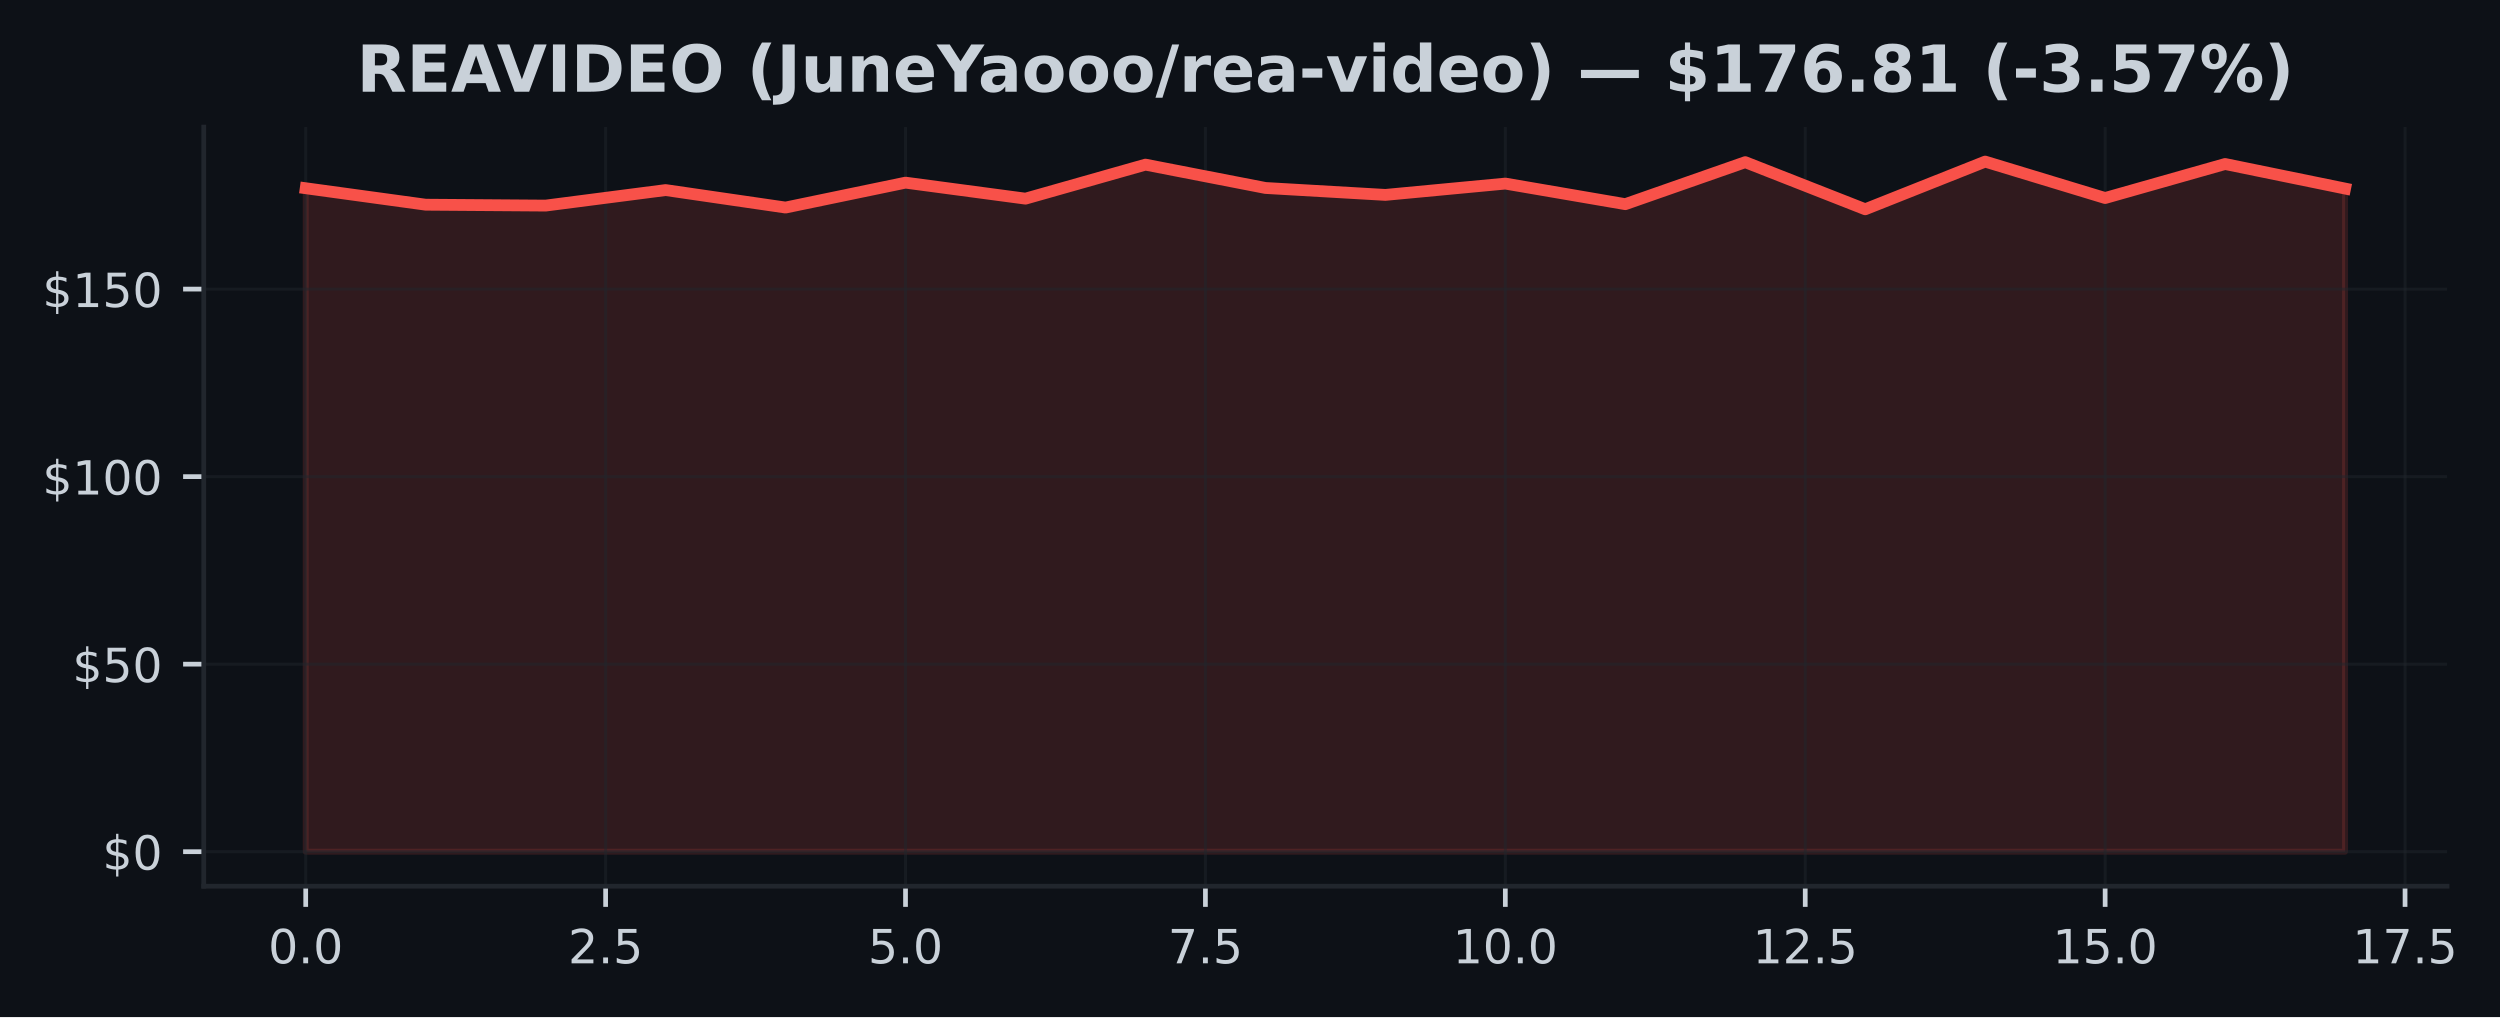
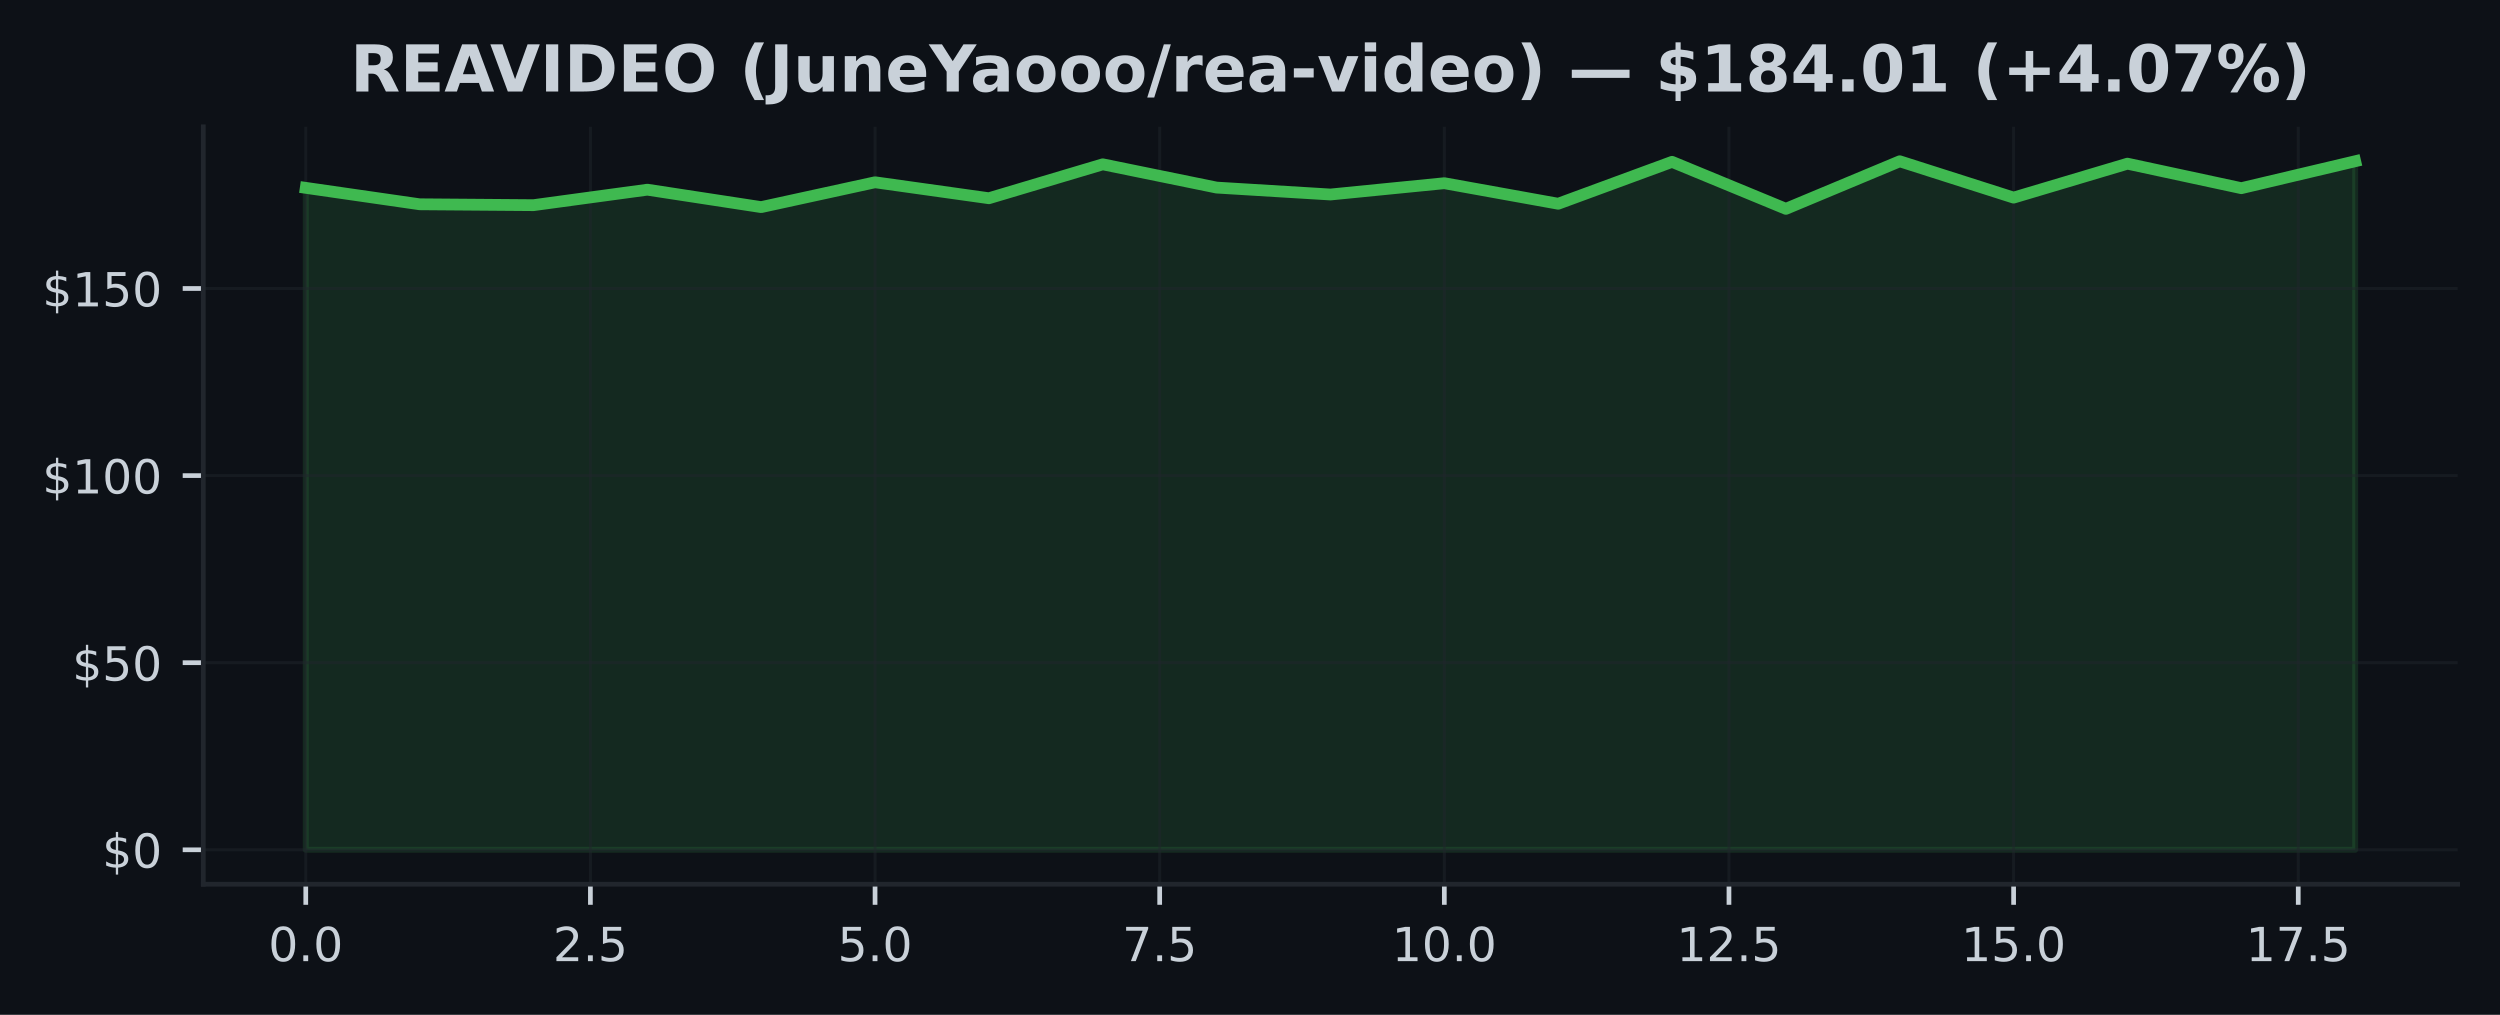
- <svg xmlns="http://www.w3.org/2000/svg" xmlns:xlink="http://www.w3.org/1999/xlink" width="424.051pt" height="172.518pt" viewBox="0 0 424.051 172.518" version="1.1">
+ <svg xmlns="http://www.w3.org/2000/svg" xmlns:xlink="http://www.w3.org/1999/xlink" width="425pt" height="172.518pt" viewBox="0 0 425 172.518" version="1.1">
  <defs>
    <style type="text/css">*{stroke-linejoin: round; stroke-linecap: butt}</style>
  </defs>
  <g id="figure_1">
    <g id="patch_1">
-       <path d="M 0 172.518  L 424.051 172.518  L 424.051 0  L 0 0  z " style="fill: #0d1117" />
+       <path d="M 0 172.518  L 425 172.518  L 425 0  L 0 0  z " style="fill: #0d1117" />
    </g>
    <g id="axes_1">
      <g id="patch_2">
-         <path d="M 34.56 150.318  L 415.066 150.318  L 415.066 21.558  L 34.56 21.558  z " style="fill: #0d1117" />
+         <path d="M 34.56 150.318  L 417.8 150.318  L 417.8 21.558  L 34.56 21.558  z " style="fill: #0d1117" />
      </g>
      <g id="FillBetweenPolyCollection_1">
        <defs>
-           <path id="m1ece4e2e7f" d="M 51.856 -28.053  L 51.856 -140.59  L 72.204 -137.798  L 92.552 -137.645  L 112.9 -140.279  L 133.247 -137.314  L 153.595 -141.538  L 173.943 -138.822  L 194.291 -144.592  L 214.639 -140.635  L 234.987 -139.458  L 255.335 -141.379  L 275.683 -137.887  L 296.031 -145.012  L 316.379 -137.022  L 336.727 -145.107  L 357.075 -138.93  L 377.423 -144.7  L 397.771 -140.533  L 397.771 -28.053  L 397.771 -28.053  L 377.423 -28.053  L 357.075 -28.053  L 336.727 -28.053  L 316.379 -28.053  L 296.031 -28.053  L 275.683 -28.053  L 255.335 -28.053  L 234.987 -28.053  L 214.639 -28.053  L 194.291 -28.053  L 173.943 -28.053  L 153.595 -28.053  L 133.247 -28.053  L 112.9 -28.053  L 92.552 -28.053  L 72.204 -28.053  L 51.856 -28.053  z " style="stroke: #f85149; stroke-opacity: 0.15" />
+           <path id="m2ee2ed2155" d="M 51.98 -28.053  L 51.98 -140.584  L 71.336 -137.792  L 90.691 -137.639  L 110.047 -140.273  L 129.402 -137.308  L 148.758 -141.532  L 168.113 -138.816  L 187.469 -144.586  L 206.824 -140.629  L 226.18 -139.452  L 245.536 -141.373  L 264.891 -137.881  L 284.247 -145.005  L 303.602 -137.016  L 322.958 -145.101  L 342.313 -138.924  L 361.669 -144.694  L 381.024 -140.527  L 400.38 -145.107  L 400.38 -28.053  L 400.38 -28.053  L 381.024 -28.053  L 361.669 -28.053  L 342.313 -28.053  L 322.958 -28.053  L 303.602 -28.053  L 284.247 -28.053  L 264.891 -28.053  L 245.536 -28.053  L 226.18 -28.053  L 206.824 -28.053  L 187.469 -28.053  L 168.113 -28.053  L 148.758 -28.053  L 129.402 -28.053  L 110.047 -28.053  L 90.691 -28.053  L 71.336 -28.053  L 51.98 -28.053  z " style="stroke: #3fb950; stroke-opacity: 0.15" />
        </defs>
-         <g clip-path="url(#p20c9bb55a9)">
-           <use xlink:href="#m1ece4e2e7f" x="0" y="172.518" style="fill: #f85149; fill-opacity: 0.15; stroke: #f85149; stroke-opacity: 0.15" />
+         <g clip-path="url(#p45c18c6b35)">
+           <use xlink:href="#m2ee2ed2155" x="0" y="172.518" style="fill: #3fb950; fill-opacity: 0.15; stroke: #3fb950; stroke-opacity: 0.15" />
        </g>
      </g>
      <g id="matplotlib.axis_1">
        <g id="xtick_1">
          <g id="line2d_1">
-             <path d="M 51.856 150.318  L 51.856 21.558  " clip-path="url(#p20c9bb55a9)" style="fill: none; stroke: #21262d; stroke-opacity: 0.5; stroke-width: 0.5; stroke-linecap: square" />
+             <path d="M 51.98 150.318  L 51.98 21.558  " clip-path="url(#p45c18c6b35)" style="fill: none; stroke: #21262d; stroke-opacity: 0.5; stroke-width: 0.5; stroke-linecap: square" />
          </g>
          <g id="line2d_2">
            <defs>
-               <path id="m3c40e2f90b" d="M 0 0  L 0 3.5  " style="stroke: #c9d1d9; stroke-width: 0.8" />
+               <path id="mc8252f93a8" d="M 0 0  L 0 3.5  " style="stroke: #c9d1d9; stroke-width: 0.8" />
            </defs>
            <g>
-               <use xlink:href="#m3c40e2f90b" x="51.856" y="150.318" style="fill: #c9d1d9; stroke: #c9d1d9; stroke-width: 0.8" />
+               <use xlink:href="#mc8252f93a8" x="51.98" y="150.318" style="fill: #c9d1d9; stroke: #c9d1d9; stroke-width: 0.8" />
            </g>
          </g>
          <g id="text_1">
-             <g style="fill: #c9d1d9" transform="translate(45.49449 163.3964) scale(0.08 -0.08)">
+             <g style="fill: #c9d1d9" transform="translate(45.61875 163.3964) scale(0.08 -0.08)">
              <defs>
                <path id="DejaVuSans-13" d="M 2034 4250  Q 1547 4250 1301 3770  Q 1056 3291 1056 2328  Q 1056 1369 1301 889  Q 1547 409 2034 409  Q 2525 409 2770 889  Q 3016 1369 3016 2328  Q 3016 3291 2770 3770  Q 2525 4250 2034 4250  z M 2034 4750  Q 2819 4750 3233 4129  Q 3647 3509 3647 2328  Q 3647 1150 3233 529  Q 2819 -91 2034 -91  Q 1250 -91 836 529  Q 422 1150 422 2328  Q 422 3509 836 4129  Q 1250 4750 2034 4750  z " transform="scale(0.015625)" />
                <path id="DejaVuSans-11" d="M 684 794  L 1344 794  L 1344 0  L 684 0  L 684 794  z " transform="scale(0.015625)" />
              </defs>
              <use xlink:href="#DejaVuSans-13" />
              <use xlink:href="#DejaVuSans-11" transform="translate(63.625 0)" />
              <use xlink:href="#DejaVuSans-13" transform="translate(95.40625 0)" />
            </g>
          </g>
        </g>
        <g id="xtick_2">
          <g id="line2d_3">
-             <path d="M 102.726 150.318  L 102.726 21.558  " clip-path="url(#p20c9bb55a9)" style="fill: none; stroke: #21262d; stroke-opacity: 0.5; stroke-width: 0.5; stroke-linecap: square" />
+             <path d="M 100.369 150.318  L 100.369 21.558  " clip-path="url(#p45c18c6b35)" style="fill: none; stroke: #21262d; stroke-opacity: 0.5; stroke-width: 0.5; stroke-linecap: square" />
          </g>
          <g id="line2d_4">
            <g>
-               <use xlink:href="#m3c40e2f90b" x="102.726" y="150.318" style="fill: #c9d1d9; stroke: #c9d1d9; stroke-width: 0.8" />
+               <use xlink:href="#mc8252f93a8" x="100.369" y="150.318" style="fill: #c9d1d9; stroke: #c9d1d9; stroke-width: 0.8" />
            </g>
          </g>
          <g id="text_2">
-             <g style="fill: #c9d1d9" transform="translate(96.36432 163.3964) scale(0.08 -0.08)">
+             <g style="fill: #c9d1d9" transform="translate(94.00764 163.3964) scale(0.08 -0.08)">
              <defs>
                <path id="DejaVuSans-15" d="M 1228 531  L 3431 531  L 3431 0  L 469 0  L 469 531  Q 828 903 1448 1529  Q 2069 2156 2228 2338  Q 2531 2678 2651 2914  Q 2772 3150 2772 3378  Q 2772 3750 2511 3984  Q 2250 4219 1831 4219  Q 1534 4219 1204 4116  Q 875 4013 500 3803  L 500 4441  Q 881 4594 1212 4672  Q 1544 4750 1819 4750  Q 2544 4750 2975 4387  Q 3406 4025 3406 3419  Q 3406 3131 3298 2873  Q 3191 2616 2906 2266  Q 2828 2175 2409 1742  Q 1991 1309 1228 531  z " transform="scale(0.015625)" />
                <path id="DejaVuSans-18" d="M 691 4666  L 3169 4666  L 3169 4134  L 1269 4134  L 1269 2991  Q 1406 3038 1543 3061  Q 1681 3084 1819 3084  Q 2600 3084 3056 2656  Q 3513 2228 3513 1497  Q 3513 744 3044 326  Q 2575 -91 1722 -91  Q 1428 -91 1123 -41  Q 819 9 494 109  L 494 744  Q 775 591 1075 516  Q 1375 441 1709 441  Q 2250 441 2565 725  Q 2881 1009 2881 1497  Q 2881 1984 2565 2268  Q 2250 2553 1709 2553  Q 1456 2553 1204 2497  Q 953 2441 691 2322  L 691 4666  z " transform="scale(0.015625)" />
              </defs>
              <use xlink:href="#DejaVuSans-15" />
              <use xlink:href="#DejaVuSans-11" transform="translate(63.625 0)" />
              <use xlink:href="#DejaVuSans-18" transform="translate(95.40625 0)" />
            </g>
          </g>
        </g>
        <g id="xtick_3">
          <g id="line2d_5">
-             <path d="M 153.595 150.318  L 153.595 21.558  " clip-path="url(#p20c9bb55a9)" style="fill: none; stroke: #21262d; stroke-opacity: 0.5; stroke-width: 0.5; stroke-linecap: square" />
+             <path d="M 148.758 150.318  L 148.758 21.558  " clip-path="url(#p45c18c6b35)" style="fill: none; stroke: #21262d; stroke-opacity: 0.5; stroke-width: 0.5; stroke-linecap: square" />
          </g>
          <g id="line2d_6">
            <g>
-               <use xlink:href="#m3c40e2f90b" x="153.595" y="150.318" style="fill: #c9d1d9; stroke: #c9d1d9; stroke-width: 0.8" />
+               <use xlink:href="#mc8252f93a8" x="148.758" y="150.318" style="fill: #c9d1d9; stroke: #c9d1d9; stroke-width: 0.8" />
            </g>
          </g>
          <g id="text_3">
-             <g style="fill: #c9d1d9" transform="translate(147.2341 163.3964) scale(0.08 -0.08)">
+             <g style="fill: #c9d1d9" transform="translate(142.3965 163.3964) scale(0.08 -0.08)">
              <use xlink:href="#DejaVuSans-18" />
              <use xlink:href="#DejaVuSans-11" transform="translate(63.625 0)" />
              <use xlink:href="#DejaVuSans-13" transform="translate(95.40625 0)" />
            </g>
          </g>
        </g>
        <g id="xtick_4">
          <g id="line2d_7">
-             <path d="M 204.465 150.318  L 204.465 21.558  " clip-path="url(#p20c9bb55a9)" style="fill: none; stroke: #21262d; stroke-opacity: 0.5; stroke-width: 0.5; stroke-linecap: square" />
+             <path d="M 197.147 150.318  L 197.147 21.558  " clip-path="url(#p45c18c6b35)" style="fill: none; stroke: #21262d; stroke-opacity: 0.5; stroke-width: 0.5; stroke-linecap: square" />
          </g>
          <g id="line2d_8">
            <g>
-               <use xlink:href="#m3c40e2f90b" x="204.465" y="150.318" style="fill: #c9d1d9; stroke: #c9d1d9; stroke-width: 0.8" />
+               <use xlink:href="#mc8252f93a8" x="197.147" y="150.318" style="fill: #c9d1d9; stroke: #c9d1d9; stroke-width: 0.8" />
            </g>
          </g>
          <g id="text_4">
-             <g style="fill: #c9d1d9" transform="translate(198.104 163.3964) scale(0.08 -0.08)">
+             <g style="fill: #c9d1d9" transform="translate(190.7854 163.3964) scale(0.08 -0.08)">
              <defs>
                <path id="DejaVuSans-1a" d="M 525 4666  L 3525 4666  L 3525 4397  L 1831 0  L 1172 0  L 2766 4134  L 525 4134  L 525 4666  z " transform="scale(0.015625)" />
              </defs>
              <use xlink:href="#DejaVuSans-1a" />
              <use xlink:href="#DejaVuSans-11" transform="translate(63.625 0)" />
              <use xlink:href="#DejaVuSans-18" transform="translate(95.40625 0)" />
            </g>
          </g>
        </g>
        <g id="xtick_5">
          <g id="line2d_9">
-             <path d="M 255.335 150.318  L 255.335 21.558  " clip-path="url(#p20c9bb55a9)" style="fill: none; stroke: #21262d; stroke-opacity: 0.5; stroke-width: 0.5; stroke-linecap: square" />
+             <path d="M 245.536 150.318  L 245.536 21.558  " clip-path="url(#p45c18c6b35)" style="fill: none; stroke: #21262d; stroke-opacity: 0.5; stroke-width: 0.5; stroke-linecap: square" />
          </g>
          <g id="line2d_10">
            <g>
-               <use xlink:href="#m3c40e2f90b" x="255.335" y="150.318" style="fill: #c9d1d9; stroke: #c9d1d9; stroke-width: 0.8" />
+               <use xlink:href="#mc8252f93a8" x="245.536" y="150.318" style="fill: #c9d1d9; stroke: #c9d1d9; stroke-width: 0.8" />
            </g>
          </g>
          <g id="text_5">
-             <g style="fill: #c9d1d9" transform="translate(246.4288 163.3964) scale(0.08 -0.08)">
+             <g style="fill: #c9d1d9" transform="translate(236.6293 163.3964) scale(0.08 -0.08)">
              <defs>
                <path id="DejaVuSans-14" d="M 794 531  L 1825 531  L 1825 4091  L 703 3866  L 703 4441  L 1819 4666  L 2450 4666  L 2450 531  L 3481 531  L 3481 0  L 794 0  L 794 531  z " transform="scale(0.015625)" />
              </defs>
              <use xlink:href="#DejaVuSans-14" />
              <use xlink:href="#DejaVuSans-13" transform="translate(63.625 0)" />
              <use xlink:href="#DejaVuSans-11" transform="translate(127.25 0)" />
              <use xlink:href="#DejaVuSans-13" transform="translate(159.0312 0)" />
            </g>
          </g>
        </g>
        <g id="xtick_6">
          <g id="line2d_11">
-             <path d="M 306.205 150.318  L 306.205 21.558  " clip-path="url(#p20c9bb55a9)" style="fill: none; stroke: #21262d; stroke-opacity: 0.5; stroke-width: 0.5; stroke-linecap: square" />
+             <path d="M 293.924 150.318  L 293.924 21.558  " clip-path="url(#p45c18c6b35)" style="fill: none; stroke: #21262d; stroke-opacity: 0.5; stroke-width: 0.5; stroke-linecap: square" />
          </g>
          <g id="line2d_12">
            <g>
-               <use xlink:href="#m3c40e2f90b" x="306.205" y="150.318" style="fill: #c9d1d9; stroke: #c9d1d9; stroke-width: 0.8" />
+               <use xlink:href="#mc8252f93a8" x="293.924" y="150.318" style="fill: #c9d1d9; stroke: #c9d1d9; stroke-width: 0.8" />
            </g>
          </g>
          <g id="text_6">
-             <g style="fill: #c9d1d9" transform="translate(297.2986 163.3964) scale(0.08 -0.08)">
+             <g style="fill: #c9d1d9" transform="translate(285.0182 163.3964) scale(0.08 -0.08)">
              <use xlink:href="#DejaVuSans-14" />
              <use xlink:href="#DejaVuSans-15" transform="translate(63.625 0)" />
              <use xlink:href="#DejaVuSans-11" transform="translate(127.25 0)" />
              <use xlink:href="#DejaVuSans-18" transform="translate(159.0312 0)" />
            </g>
          </g>
        </g>
        <g id="xtick_7">
          <g id="line2d_13">
-             <path d="M 357.075 150.318  L 357.075 21.558  " clip-path="url(#p20c9bb55a9)" style="fill: none; stroke: #21262d; stroke-opacity: 0.5; stroke-width: 0.5; stroke-linecap: square" />
+             <path d="M 342.313 150.318  L 342.313 21.558  " clip-path="url(#p45c18c6b35)" style="fill: none; stroke: #21262d; stroke-opacity: 0.5; stroke-width: 0.5; stroke-linecap: square" />
          </g>
          <g id="line2d_14">
            <g>
-               <use xlink:href="#m3c40e2f90b" x="357.075" y="150.318" style="fill: #c9d1d9; stroke: #c9d1d9; stroke-width: 0.8" />
+               <use xlink:href="#mc8252f93a8" x="342.313" y="150.318" style="fill: #c9d1d9; stroke: #c9d1d9; stroke-width: 0.8" />
            </g>
          </g>
          <g id="text_7">
-             <g style="fill: #c9d1d9" transform="translate(348.1685 163.3964) scale(0.08 -0.08)">
+             <g style="fill: #c9d1d9" transform="translate(333.4071 163.3964) scale(0.08 -0.08)">
              <use xlink:href="#DejaVuSans-14" />
              <use xlink:href="#DejaVuSans-18" transform="translate(63.625 0)" />
              <use xlink:href="#DejaVuSans-11" transform="translate(127.25 0)" />
              <use xlink:href="#DejaVuSans-13" transform="translate(159.0312 0)" />
            </g>
          </g>
        </g>
        <g id="xtick_8">
          <g id="line2d_15">
-             <path d="M 407.945 150.318  L 407.945 21.558  " clip-path="url(#p20c9bb55a9)" style="fill: none; stroke: #21262d; stroke-opacity: 0.5; stroke-width: 0.5; stroke-linecap: square" />
+             <path d="M 390.702 150.318  L 390.702 21.558  " clip-path="url(#p45c18c6b35)" style="fill: none; stroke: #21262d; stroke-opacity: 0.5; stroke-width: 0.5; stroke-linecap: square" />
          </g>
          <g id="line2d_16">
            <g>
-               <use xlink:href="#m3c40e2f90b" x="407.945" y="150.318" style="fill: #c9d1d9; stroke: #c9d1d9; stroke-width: 0.8" />
+               <use xlink:href="#mc8252f93a8" x="390.702" y="150.318" style="fill: #c9d1d9; stroke: #c9d1d9; stroke-width: 0.8" />
            </g>
          </g>
          <g id="text_8">
-             <g style="fill: #c9d1d9" transform="translate(399.0383 163.3964) scale(0.08 -0.08)">
+             <g style="fill: #c9d1d9" transform="translate(381.796 163.3964) scale(0.08 -0.08)">
              <use xlink:href="#DejaVuSans-14" />
              <use xlink:href="#DejaVuSans-1a" transform="translate(63.625 0)" />
              <use xlink:href="#DejaVuSans-11" transform="translate(127.25 0)" />
              <use xlink:href="#DejaVuSans-18" transform="translate(159.0312 0)" />
            </g>
          </g>
        </g>
      </g>
      <g id="matplotlib.axis_2">
        <g id="ytick_1">
          <g id="line2d_17">
-             <path d="M 34.56 144.466  L 415.066 144.466  " clip-path="url(#p20c9bb55a9)" style="fill: none; stroke: #21262d; stroke-opacity: 0.5; stroke-width: 0.5; stroke-linecap: square" />
+             <path d="M 34.56 144.466  L 417.8 144.466  " clip-path="url(#p45c18c6b35)" style="fill: none; stroke: #21262d; stroke-opacity: 0.5; stroke-width: 0.5; stroke-linecap: square" />
          </g>
          <g id="line2d_18">
            <defs>
-               <path id="m8331c87e10" d="M 0 0  L -3.5 0  " style="stroke: #c9d1d9; stroke-width: 0.8" />
+               <path id="mc473357771" d="M 0 0  L -3.5 0  " style="stroke: #c9d1d9; stroke-width: 0.8" />
            </defs>
            <g>
-               <use xlink:href="#m8331c87e10" x="34.56" y="144.466" style="fill: #c9d1d9; stroke: #c9d1d9; stroke-width: 0.8" />
+               <use xlink:href="#mc473357771" x="34.56" y="144.466" style="fill: #c9d1d9; stroke: #c9d1d9; stroke-width: 0.8" />
            </g>
          </g>
          <g id="text_9">
            <g style="fill: #c9d1d9" transform="translate(17.38 147.5049) scale(0.08 -0.08)">
              <defs>
                <path id="DejaVuSans-7" d="M 2163 -941  L 1850 -941  L 1847 0  Q 1519 6 1191 76  Q 863 147 531 288  L 531 850  Q 850 650 1176 548  Q 1503 447 1850 444  L 1850 1869  Q 1159 1981 845 2250  Q 531 2519 531 2988  Q 531 3497 872 3790  Q 1213 4084 1850 4128  L 1850 4863  L 2163 4863  L 2163 4138  Q 2453 4125 2725 4076  Q 2997 4028 3256 3944  L 3256 3397  Q 2997 3528 2723 3600  Q 2450 3672 2163 3684  L 2163 2350  Q 2872 2241 3206 1959  Q 3541 1678 3541 1191  Q 3541 663 3186 358  Q 2831 53 2163 6  L 2163 -941  z M 1850 2406  L 1850 3688  Q 1488 3647 1297 3481  Q 1106 3316 1106 3041  Q 1106 2772 1282 2622  Q 1459 2472 1850 2406  z M 2163 1806  L 2163 453  Q 2559 506 2761 678  Q 2963 850 2963 1131  Q 2963 1406 2770 1568  Q 2578 1731 2163 1806  z " transform="scale(0.015625)" />
              </defs>
              <use xlink:href="#DejaVuSans-7" />
              <use xlink:href="#DejaVuSans-13" transform="translate(63.625 0)" />
            </g>
          </g>
        </g>
        <g id="ytick_2">
          <g id="line2d_19">
-             <path d="M 34.56 112.657  L 415.066 112.657  " clip-path="url(#p20c9bb55a9)" style="fill: none; stroke: #21262d; stroke-opacity: 0.5; stroke-width: 0.5; stroke-linecap: square" />
+             <path d="M 34.56 112.659  L 417.8 112.659  " clip-path="url(#p45c18c6b35)" style="fill: none; stroke: #21262d; stroke-opacity: 0.5; stroke-width: 0.5; stroke-linecap: square" />
          </g>
          <g id="line2d_20">
            <g>
-               <use xlink:href="#m8331c87e10" x="34.56" y="112.657" style="fill: #c9d1d9; stroke: #c9d1d9; stroke-width: 0.8" />
+               <use xlink:href="#mc473357771" x="34.56" y="112.659" style="fill: #c9d1d9; stroke: #c9d1d9; stroke-width: 0.8" />
            </g>
          </g>
          <g id="text_10">
-             <g style="fill: #c9d1d9" transform="translate(12.29 115.6966) scale(0.08 -0.08)">
+             <g style="fill: #c9d1d9" transform="translate(12.29 115.6984) scale(0.08 -0.08)">
              <use xlink:href="#DejaVuSans-7" />
              <use xlink:href="#DejaVuSans-18" transform="translate(63.625 0)" />
              <use xlink:href="#DejaVuSans-13" transform="translate(127.25 0)" />
            </g>
          </g>
        </g>
        <g id="ytick_3">
          <g id="line2d_21">
-             <path d="M 34.56 80.849  L 415.066 80.849  " clip-path="url(#p20c9bb55a9)" style="fill: none; stroke: #21262d; stroke-opacity: 0.5; stroke-width: 0.5; stroke-linecap: square" />
+             <path d="M 34.56 80.852  L 417.8 80.852  " clip-path="url(#p45c18c6b35)" style="fill: none; stroke: #21262d; stroke-opacity: 0.5; stroke-width: 0.5; stroke-linecap: square" />
          </g>
          <g id="line2d_22">
            <g>
-               <use xlink:href="#m8331c87e10" x="34.56" y="80.849" style="fill: #c9d1d9; stroke: #c9d1d9; stroke-width: 0.8" />
+               <use xlink:href="#mc473357771" x="34.56" y="80.852" style="fill: #c9d1d9; stroke: #c9d1d9; stroke-width: 0.8" />
            </g>
          </g>
          <g id="text_11">
-             <g style="fill: #c9d1d9" transform="translate(7.2 83.88833) scale(0.08 -0.08)">
+             <g style="fill: #c9d1d9" transform="translate(7.2 83.89178) scale(0.08 -0.08)">
              <use xlink:href="#DejaVuSans-7" />
              <use xlink:href="#DejaVuSans-14" transform="translate(63.625 0)" />
              <use xlink:href="#DejaVuSans-13" transform="translate(127.25 0)" />
              <use xlink:href="#DejaVuSans-13" transform="translate(190.875 0)" />
            </g>
          </g>
        </g>
        <g id="ytick_4">
          <g id="line2d_23">
-             <path d="M 34.56 49.041  L 415.066 49.041  " clip-path="url(#p20c9bb55a9)" style="fill: none; stroke: #21262d; stroke-opacity: 0.5; stroke-width: 0.5; stroke-linecap: square" />
+             <path d="M 34.56 49.046  L 417.8 49.046  " clip-path="url(#p45c18c6b35)" style="fill: none; stroke: #21262d; stroke-opacity: 0.5; stroke-width: 0.5; stroke-linecap: square" />
          </g>
          <g id="line2d_24">
            <g>
-               <use xlink:href="#m8331c87e10" x="34.56" y="49.041" style="fill: #c9d1d9; stroke: #c9d1d9; stroke-width: 0.8" />
+               <use xlink:href="#mc473357771" x="34.56" y="49.046" style="fill: #c9d1d9; stroke: #c9d1d9; stroke-width: 0.8" />
            </g>
          </g>
          <g id="text_12">
-             <g style="fill: #c9d1d9" transform="translate(7.2 52.08003) scale(0.08 -0.08)">
+             <g style="fill: #c9d1d9" transform="translate(7.2 52.08521) scale(0.08 -0.08)">
              <use xlink:href="#DejaVuSans-7" />
              <use xlink:href="#DejaVuSans-14" transform="translate(63.625 0)" />
              <use xlink:href="#DejaVuSans-18" transform="translate(127.25 0)" />
              <use xlink:href="#DejaVuSans-13" transform="translate(190.875 0)" />
            </g>
          </g>
        </g>
      </g>
      <g id="line2d_25">
-         <path d="M 51.856 31.928  L 72.204 34.721  L 92.552 34.873  L 112.9 32.24  L 133.247 35.204  L 153.595 30.98  L 173.943 33.696  L 194.291 27.926  L 214.639 31.883  L 234.987 33.06  L 255.335 31.139  L 275.683 34.631  L 296.031 27.506  L 316.379 35.497  L 336.727 27.411  L 357.075 33.588  L 377.423 27.818  L 397.771 31.985  " clip-path="url(#p20c9bb55a9)" style="fill: none; stroke: #f85149; stroke-width: 2; stroke-linecap: square" />
+         <path d="M 51.98 31.934  L 71.336 34.727  L 90.691 34.879  L 110.047 32.246  L 129.402 35.21  L 148.758 30.986  L 168.113 33.702  L 187.469 27.933  L 206.824 31.889  L 226.18 33.066  L 245.536 31.145  L 264.891 34.637  L 284.247 27.513  L 303.602 35.503  L 322.958 27.417  L 342.313 33.594  L 361.669 27.824  L 381.024 31.991  L 400.38 27.411  " clip-path="url(#p45c18c6b35)" style="fill: none; stroke: #3fb950; stroke-width: 2; stroke-linecap: square" />
      </g>
      <g id="patch_3">
        <path d="M 34.56 150.318  L 34.56 21.558  " style="fill: none; stroke: #21262d; stroke-width: 0.8; stroke-linejoin: miter; stroke-linecap: square" />
      </g>
      <g id="patch_4">
-         <path d="M 34.56 150.318  L 415.066 150.318  " style="fill: none; stroke: #21262d; stroke-width: 0.8; stroke-linejoin: miter; stroke-linecap: square" />
+         <path d="M 34.56 150.318  L 417.8 150.318  " style="fill: none; stroke: #21262d; stroke-width: 0.8; stroke-linejoin: miter; stroke-linecap: square" />
      </g>
      <g id="text_13">
-         <g style="fill: #c9d1d9" transform="translate(60.51355 15.55828) scale(0.11 -0.11)">
+         <g style="fill: #c9d1d9" transform="translate(59.55406 15.55828) scale(0.11 -0.11)">
          <defs>
            <path id="DejaVuSans-Bold-35" d="M 2297 2597  Q 2675 2597 2839 2737  Q 3003 2878 3003 3200  Q 3003 3519 2839 3656  Q 2675 3794 2297 3794  L 1791 3794  L 1791 2597  L 2297 2597  z M 1791 1766  L 1791 0  L 588 0  L 588 4666  L 2425 4666  Q 3347 4666 3776 4356  Q 4206 4047 4206 3378  Q 4206 2916 3982 2619  Q 3759 2322 3309 2181  Q 3556 2125 3751 1926  Q 3947 1728 4147 1325  L 4800 0  L 3519 0  L 2950 1159  Q 2778 1509 2601 1637  Q 2425 1766 2131 1766  L 1791 1766  z " transform="scale(0.015625)" />
            <path id="DejaVuSans-Bold-28" d="M 588 4666  L 3834 4666  L 3834 3756  L 1791 3756  L 1791 2888  L 3713 2888  L 3713 1978  L 1791 1978  L 1791 909  L 3903 909  L 3903 0  L 588 0  L 588 4666  z " transform="scale(0.015625)" />
            <path id="DejaVuSans-Bold-24" d="M 3419 850  L 1538 850  L 1241 0  L 31 0  L 1759 4666  L 3194 4666  L 4922 0  L 3713 0  L 3419 850  z M 1838 1716  L 3116 1716  L 2478 3572  L 1838 1716  z " transform="scale(0.015625)" />
            <path id="DejaVuSans-Bold-39" d="M 31 4666  L 1241 4666  L 2478 1222  L 3713 4666  L 4922 4666  L 3194 0  L 1759 0  L 31 4666  z " transform="scale(0.015625)" />
            <path id="DejaVuSans-Bold-2c" d="M 588 4666  L 1791 4666  L 1791 0  L 588 0  L 588 4666  z " transform="scale(0.015625)" />
            <path id="DejaVuSans-Bold-27" d="M 1791 3756  L 1791 909  L 2222 909  Q 2959 909 3348 1275  Q 3738 1641 3738 2338  Q 3738 3031 3350 3393  Q 2963 3756 2222 3756  L 1791 3756  z M 588 4666  L 1856 4666  Q 2919 4666 3439 4514  Q 3959 4363 4331 4000  Q 4659 3684 4818 3271  Q 4978 2859 4978 2338  Q 4978 1809 4818 1395  Q 4659 981 4331 666  Q 3956 303 3431 151  Q 2906 0 1856 0  L 588 0  L 588 4666  z " transform="scale(0.015625)" />
            <path id="DejaVuSans-Bold-32" d="M 2719 3878  Q 2169 3878 1866 3472  Q 1563 3066 1563 2328  Q 1563 1594 1866 1187  Q 2169 781 2719 781  Q 3272 781 3575 1187  Q 3878 1594 3878 2328  Q 3878 3066 3575 3472  Q 3272 3878 2719 3878  z M 2719 4750  Q 3844 4750 4481 4106  Q 5119 3463 5119 2328  Q 5119 1197 4481 553  Q 3844 -91 2719 -91  Q 1597 -91 958 553  Q 319 1197 319 2328  Q 319 3463 958 4106  Q 1597 4750 2719 4750  z " transform="scale(0.015625)" />
            <path id="DejaVuSans-Bold-3" transform="scale(0.015625)" />
            <path id="DejaVuSans-Bold-b" d="M 2413 -844  L 1484 -844  Q 1006 -72 778 623  Q 550 1319 550 2003  Q 550 2688 779 3389  Q 1009 4091 1484 4856  L 2413 4856  Q 2013 4116 1813 3408  Q 1613 2700 1613 2009  Q 1613 1319 1811 609  Q 2009 -100 2413 -844  z " transform="scale(0.015625)" />
            <path id="DejaVuSans-Bold-2d" d="M 588 4666  L 1791 4666  L 1791 453  Q 1791 -419 1317 -850  Q 844 -1281 -116 -1281  L -359 -1281  L -359 -372  L -172 -372  Q 203 -372 395 -162  Q 588 47 588 453  L 588 4666  z " transform="scale(0.015625)" />
            <path id="DejaVuSans-Bold-58" d="M 500 1363  L 500 3500  L 1625 3500  L 1625 3150  Q 1625 2866 1622 2436  Q 1619 2006 1619 1863  Q 1619 1441 1641 1255  Q 1663 1069 1716 984  Q 1784 875 1895 815  Q 2006 756 2150 756  Q 2500 756 2700 1025  Q 2900 1294 2900 1772  L 2900 3500  L 4019 3500  L 4019 0  L 2900 0  L 2900 506  Q 2647 200 2364 54  Q 2081 -91 1741 -91  Q 1134 -91 817 281  Q 500 653 500 1363  z " transform="scale(0.015625)" />
            <path id="DejaVuSans-Bold-51" d="M 4056 2131  L 4056 0  L 2931 0  L 2931 347  L 2931 1631  Q 2931 2084 2911 2256  Q 2891 2428 2841 2509  Q 2775 2619 2662 2680  Q 2550 2741 2406 2741  Q 2056 2741 1856 2470  Q 1656 2200 1656 1722  L 1656 0  L 538 0  L 538 3500  L 1656 3500  L 1656 2988  Q 1909 3294 2193 3439  Q 2478 3584 2822 3584  Q 3428 3584 3742 3212  Q 4056 2841 4056 2131  z " transform="scale(0.015625)" />
            <path id="DejaVuSans-Bold-48" d="M 4031 1759  L 4031 1441  L 1416 1441  Q 1456 1047 1700 850  Q 1944 653 2381 653  Q 2734 653 3104 758  Q 3475 863 3866 1075  L 3866 213  Q 3469 63 3072 -14  Q 2675 -91 2278 -91  Q 1328 -91 801 392  Q 275 875 275 1747  Q 275 2603 792 3093  Q 1309 3584 2216 3584  Q 3041 3584 3536 3087  Q 4031 2591 4031 1759  z M 2881 2131  Q 2881 2450 2695 2645  Q 2509 2841 2209 2841  Q 1884 2841 1681 2658  Q 1478 2475 1428 2131  L 2881 2131  z " transform="scale(0.015625)" />
            <path id="DejaVuSans-Bold-3c" d="M -63 4666  L 1253 4666  L 2316 3003  L 3378 4666  L 4697 4666  L 2919 1966  L 2919 0  L 1716 0  L 1716 1966  L -63 4666  z " transform="scale(0.015625)" />
            <path id="DejaVuSans-Bold-44" d="M 2106 1575  Q 1756 1575 1579 1456  Q 1403 1338 1403 1106  Q 1403 894 1545 773  Q 1688 653 1941 653  Q 2256 653 2472 879  Q 2688 1106 2688 1447  L 2688 1575  L 2106 1575  z M 3816 1997  L 3816 0  L 2688 0  L 2688 519  Q 2463 200 2181 54  Q 1900 -91 1497 -91  Q 953 -91 614 226  Q 275 544 275 1050  Q 275 1666 698 1953  Q 1122 2241 2028 2241  L 2688 2241  L 2688 2328  Q 2688 2594 2478 2717  Q 2269 2841 1825 2841  Q 1466 2841 1156 2769  Q 847 2697 581 2553  L 581 3406  Q 941 3494 1303 3539  Q 1666 3584 2028 3584  Q 2975 3584 3395 3211  Q 3816 2838 3816 1997  z " transform="scale(0.015625)" />
            <path id="DejaVuSans-Bold-52" d="M 2203 2784  Q 1831 2784 1636 2517  Q 1441 2250 1441 1747  Q 1441 1244 1636 976  Q 1831 709 2203 709  Q 2569 709 2762 976  Q 2956 1244 2956 1747  Q 2956 2250 2762 2517  Q 2569 2784 2203 2784  z M 2203 3584  Q 3106 3584 3614 3096  Q 4122 2609 4122 1747  Q 4122 884 3614 396  Q 3106 -91 2203 -91  Q 1297 -91 786 396  Q 275 884 275 1747  Q 275 2609 786 3096  Q 1297 3584 2203 3584  z " transform="scale(0.015625)" />
            <path id="DejaVuSans-Bold-12" d="M 1644 4666  L 2338 4666  L 691 -594  L 0 -594  L 1644 4666  z " transform="scale(0.015625)" />
            <path id="DejaVuSans-Bold-55" d="M 3138 2547  Q 2991 2616 2845 2648  Q 2700 2681 2553 2681  Q 2122 2681 1889 2404  Q 1656 2128 1656 1613  L 1656 0  L 538 0  L 538 3500  L 1656 3500  L 1656 2925  Q 1872 3269 2151 3426  Q 2431 3584 2822 3584  Q 2878 3584 2943 3579  Q 3009 3575 3134 3559  L 3138 2547  z " transform="scale(0.015625)" />
            <path id="DejaVuSans-Bold-10" d="M 347 2297  L 2309 2297  L 2309 1388  L 347 1388  L 347 2297  z " transform="scale(0.015625)" />
            <path id="DejaVuSans-Bold-59" d="M 97 3500  L 1216 3500  L 2088 1081  L 2956 3500  L 4078 3500  L 2700 0  L 1472 0  L 97 3500  z " transform="scale(0.015625)" />
            <path id="DejaVuSans-Bold-4c" d="M 538 3500  L 1656 3500  L 1656 0  L 538 0  L 538 3500  z M 538 4863  L 1656 4863  L 1656 3950  L 538 3950  L 538 4863  z " transform="scale(0.015625)" />
            <path id="DejaVuSans-Bold-47" d="M 2919 2988  L 2919 4863  L 4044 4863  L 4044 0  L 2919 0  L 2919 506  Q 2688 197 2409 53  Q 2131 -91 1766 -91  Q 1119 -91 703 423  Q 288 938 288 1747  Q 288 2556 703 3070  Q 1119 3584 1766 3584  Q 2128 3584 2408 3439  Q 2688 3294 2919 2988  z M 2181 722  Q 2541 722 2730 984  Q 2919 1247 2919 1747  Q 2919 2247 2730 2509  Q 2541 2772 2181 2772  Q 1825 2772 1636 2509  Q 1447 2247 1447 1747  Q 1447 1247 1636 984  Q 1825 722 2181 722  z " transform="scale(0.015625)" />
            <path id="DejaVuSans-Bold-c" d="M 513 -844  Q 913 -100 1113 609  Q 1313 1319 1313 2009  Q 1313 2700 1113 3408  Q 913 4116 513 4856  L 1441 4856  Q 1916 4091 2145 3389  Q 2375 2688 2375 2003  Q 2375 1319 2147 623  Q 1919 -72 1441 -844  L 513 -844  z " transform="scale(0.015625)" />
            <path id="DejaVuSans-Bold-af6" d="M 344 2156  L 6056 2156  L 6056 1350  L 344 1350  L 344 2156  z " transform="scale(0.015625)" />
            <path id="DejaVuSans-Bold-7" d="M 2484 -941  L 1978 -941  L 1975 0  Q 1584 16 1218 87  Q 853 159 506 288  L 506 1106  Q 866 922 1233 823  Q 1600 725 1978 713  L 1978 1684  L 1875 1703  Q 1128 1834 814 2115  Q 500 2397 500 2925  Q 500 3484 883 3798  Q 1266 4113 1975 4141  L 1978 4863  L 2484 4863  L 2484 4153  Q 2797 4128 3109 4075  Q 3422 4022 3738 3938  L 3738 3144  Q 3425 3275 3112 3348  Q 2800 3422 2484 3438  L 2484 2541  L 2584 2522  Q 3378 2397 3698 2105  Q 4019 1813 4019 1241  Q 4019 666 3637 358  Q 3256 50 2484 6  L 2484 -941  z M 1978 2613  L 1978 3428  Q 1756 3416 1623 3308  Q 1491 3200 1491 3034  Q 1491 2850 1612 2745  Q 1734 2641 1978 2613  z M 2484 1594  L 2484 725  Q 2756 728 2892 831  Q 3028 934 3028 1141  Q 3028 1353 2903 1458  Q 2778 1563 2484 1594  z " transform="scale(0.015625)" />
            <path id="DejaVuSans-Bold-14" d="M 750 831  L 1813 831  L 1813 3847  L 722 3622  L 722 4441  L 1806 4666  L 2950 4666  L 2950 831  L 4013 831  L 4013 0  L 750 0  L 750 831  z " transform="scale(0.015625)" />
+             <path id="DejaVuSans-Bold-1b" d="M 2228 2088  Q 1891 2088 1709 1903  Q 1528 1719 1528 1375  Q 1528 1031 1709 848  Q 1891 666 2228 666  Q 2563 666 2741 848  Q 2919 1031 2919 1375  Q 2919 1722 2741 1905  Q 2563 2088 2228 2088  z M 1350 2484  Q 925 2613 709 2878  Q 494 3144 494 3541  Q 494 4131 934 4440  Q 1375 4750 2228 4750  Q 3075 4750 3515 4442  Q 3956 4134 3956 3541  Q 3956 3144 3739 2878  Q 3522 2613 3097 2484  Q 3572 2353 3814 2058  Q 4056 1763 4056 1313  Q 4056 619 3595 264  Q 3134 -91 2228 -91  Q 1319 -91 855 264  Q 391 619 391 1313  Q 391 1763 633 2058  Q 875 2353 1350 2484  z M 1631 3419  Q 1631 3141 1786 2991  Q 1941 2841 2228 2841  Q 2509 2841 2662 2991  Q 2816 3141 2816 3419  Q 2816 3697 2662 3845  Q 2509 3994 2228 3994  Q 1941 3994 1786 3844  Q 1631 3694 1631 3419  z " transform="scale(0.015625)" />
+             <path id="DejaVuSans-Bold-17" d="M 2356 3675  L 1038 1722  L 2356 1722  L 2356 3675  z M 2156 4666  L 3494 4666  L 3494 1722  L 4159 1722  L 4159 850  L 3494 850  L 3494 0  L 2356 0  L 2356 850  L 288 850  L 288 1881  L 2156 4666  z " transform="scale(0.015625)" />
+             <path id="DejaVuSans-Bold-11" d="M 653 1209  L 1778 1209  L 1778 0  L 653 0  L 653 1209  z " transform="scale(0.015625)" />
+             <path id="DejaVuSans-Bold-13" d="M 2944 2338  Q 2944 3213 2780 3570  Q 2616 3928 2228 3928  Q 1841 3928 1675 3570  Q 1509 3213 1509 2338  Q 1509 1453 1675 1090  Q 1841 728 2228 728  Q 2613 728 2778 1090  Q 2944 1453 2944 2338  z M 4147 2328  Q 4147 1169 3647 539  Q 3147 -91 2228 -91  Q 1306 -91 806 539  Q 306 1169 306 2328  Q 306 3491 806 4120  Q 1306 4750 2228 4750  Q 3147 4750 3647 4120  Q 4147 3491 4147 2328  z " transform="scale(0.015625)" />
+             <path id="DejaVuSans-Bold-e" d="M 3053 4013  L 3053 2375  L 4684 2375  L 4684 1638  L 3053 1638  L 3053 0  L 2309 0  L 2309 1638  L 678 1638  L 678 2375  L 2309 2375  L 2309 4013  L 3053 4013  z " transform="scale(0.015625)" />
            <path id="DejaVuSans-Bold-1a" d="M 428 4666  L 3944 4666  L 3944 3988  L 2125 0  L 953 0  L 2675 3781  L 428 3781  L 428 4666  z " transform="scale(0.015625)" />
-             <path id="DejaVuSans-Bold-19" d="M 2316 2303  Q 2000 2303 1842 2098  Q 1684 1894 1684 1484  Q 1684 1075 1842 870  Q 2000 666 2316 666  Q 2634 666 2792 870  Q 2950 1075 2950 1484  Q 2950 1894 2792 2098  Q 2634 2303 2316 2303  z M 3803 4544  L 3803 3681  Q 3506 3822 3243 3889  Q 2981 3956 2731 3956  Q 2194 3956 1894 3657  Q 1594 3359 1544 2772  Q 1750 2925 1990 3001  Q 2231 3078 2516 3078  Q 3231 3078 3670 2659  Q 4109 2241 4109 1563  Q 4109 813 3618 361  Q 3128 -91 2303 -91  Q 1394 -91 895 523  Q 397 1138 397 2266  Q 397 3422 980 4083  Q 1563 4744 2578 4744  Q 2900 4744 3203 4694  Q 3506 4644 3803 4544  z " transform="scale(0.015625)" />
-             <path id="DejaVuSans-Bold-11" d="M 653 1209  L 1778 1209  L 1778 0  L 653 0  L 653 1209  z " transform="scale(0.015625)" />
-             <path id="DejaVuSans-Bold-1b" d="M 2228 2088  Q 1891 2088 1709 1903  Q 1528 1719 1528 1375  Q 1528 1031 1709 848  Q 1891 666 2228 666  Q 2563 666 2741 848  Q 2919 1031 2919 1375  Q 2919 1722 2741 1905  Q 2563 2088 2228 2088  z M 1350 2484  Q 925 2613 709 2878  Q 494 3144 494 3541  Q 494 4131 934 4440  Q 1375 4750 2228 4750  Q 3075 4750 3515 4442  Q 3956 4134 3956 3541  Q 3956 3144 3739 2878  Q 3522 2613 3097 2484  Q 3572 2353 3814 2058  Q 4056 1763 4056 1313  Q 4056 619 3595 264  Q 3134 -91 2228 -91  Q 1319 -91 855 264  Q 391 619 391 1313  Q 391 1763 633 2058  Q 875 2353 1350 2484  z M 1631 3419  Q 1631 3141 1786 2991  Q 1941 2841 2228 2841  Q 2509 2841 2662 2991  Q 2816 3141 2816 3419  Q 2816 3697 2662 3845  Q 2509 3994 2228 3994  Q 1941 3994 1786 3844  Q 1631 3694 1631 3419  z " transform="scale(0.015625)" />
-             <path id="DejaVuSans-Bold-16" d="M 2981 2516  Q 3453 2394 3698 2092  Q 3944 1791 3944 1325  Q 3944 631 3412 270  Q 2881 -91 1863 -91  Q 1503 -91 1142 -33  Q 781 25 428 141  L 428 1069  Q 766 900 1098 814  Q 1431 728 1753 728  Q 2231 728 2486 893  Q 2741 1059 2741 1369  Q 2741 1688 2480 1852  Q 2219 2016 1709 2016  L 1228 2016  L 1228 2791  L 1734 2791  Q 2188 2791 2409 2933  Q 2631 3075 2631 3366  Q 2631 3634 2415 3781  Q 2200 3928 1806 3928  Q 1516 3928 1219 3862  Q 922 3797 628 3669  L 628 4550  Q 984 4650 1334 4700  Q 1684 4750 2022 4750  Q 2931 4750 3382 4451  Q 3834 4153 3834 3553  Q 3834 3144 3618 2883  Q 3403 2622 2981 2516  z " transform="scale(0.015625)" />
-             <path id="DejaVuSans-Bold-18" d="M 678 4666  L 3669 4666  L 3669 3781  L 1638 3781  L 1638 3059  Q 1775 3097 1914 3117  Q 2053 3138 2203 3138  Q 3056 3138 3531 2711  Q 4006 2284 4006 1522  Q 4006 766 3489 337  Q 2972 -91 2053 -91  Q 1656 -91 1267 -14  Q 878 63 494 219  L 494 1166  Q 875 947 1217 837  Q 1559 728 1863 728  Q 2300 728 2551 942  Q 2803 1156 2803 1522  Q 2803 1891 2551 2103  Q 2300 2316 1863 2316  Q 1603 2316 1309 2248  Q 1016 2181 678 2041  L 678 4666  z " transform="scale(0.015625)" />
            <path id="DejaVuSans-Bold-8" d="M 4959 1925  Q 4738 1925 4616 1733  Q 4494 1541 4494 1184  Q 4494 825 4614 633  Q 4734 441 4959 441  Q 5184 441 5303 633  Q 5422 825 5422 1184  Q 5422 1541 5301 1733  Q 5181 1925 4959 1925  z M 4959 2450  Q 5541 2450 5875 2112  Q 6209 1775 6209 1184  Q 6209 594 5875 251  Q 5541 -91 4959 -91  Q 4378 -91 4042 251  Q 3706 594 3706 1184  Q 3706 1772 4042 2111  Q 4378 2450 4959 2450  z M 2094 -91  L 1403 -91  L 4319 4750  L 5013 4750  L 2094 -91  z M 1453 4750  Q 2034 4750 2367 4411  Q 2700 4072 2700 3481  Q 2700 2891 2367 2550  Q 2034 2209 1453 2209  Q 872 2209 539 2550  Q 206 2891 206 3481  Q 206 4072 539 4411  Q 872 4750 1453 4750  z M 1453 4225  Q 1228 4225 1106 4031  Q 984 3838 984 3481  Q 984 3122 1106 2926  Q 1228 2731 1453 2731  Q 1678 2731 1798 2926  Q 1919 3122 1919 3481  Q 1919 3838 1797 4031  Q 1675 4225 1453 4225  z " transform="scale(0.015625)" />
          </defs>
          <use xlink:href="#DejaVuSans-Bold-35" />
          <use xlink:href="#DejaVuSans-Bold-28" transform="translate(77 0)" />
          <use xlink:href="#DejaVuSans-Bold-24" transform="translate(145.3125 0)" />
          <use xlink:href="#DejaVuSans-Bold-39" transform="translate(215.9219 0)" />
          <use xlink:href="#DejaVuSans-Bold-2c" transform="translate(293.3125 0)" />
          <use xlink:href="#DejaVuSans-Bold-27" transform="translate(330.5156 0)" />
          <use xlink:href="#DejaVuSans-Bold-28" transform="translate(413.5312 0)" />
          <use xlink:href="#DejaVuSans-Bold-32" transform="translate(481.8438 0)" />
          <use xlink:href="#DejaVuSans-Bold-3" transform="translate(566.8594 0)" />
          <use xlink:href="#DejaVuSans-Bold-b" transform="translate(601.6719 0)" />
          <use xlink:href="#DejaVuSans-Bold-2d" transform="translate(647.375 0)" />
          <use xlink:href="#DejaVuSans-Bold-58" transform="translate(684.5781 0)" />
          <use xlink:href="#DejaVuSans-Bold-51" transform="translate(755.7656 0)" />
          <use xlink:href="#DejaVuSans-Bold-48" transform="translate(826.9531 0)" />
          <use xlink:href="#DejaVuSans-Bold-3c" transform="translate(894.7812 0)" />
          <use xlink:href="#DejaVuSans-Bold-44" transform="translate(958.0156 0)" />
          <use xlink:href="#DejaVuSans-Bold-52" transform="translate(1025.5 0)" />
          <use xlink:href="#DejaVuSans-Bold-52" transform="translate(1094.203 0)" />
          <use xlink:href="#DejaVuSans-Bold-52" transform="translate(1162.906 0)" />
          <use xlink:href="#DejaVuSans-Bold-12" transform="translate(1231.609 0)" />
          <use xlink:href="#DejaVuSans-Bold-55" transform="translate(1268.141 0)" />
          <use xlink:href="#DejaVuSans-Bold-48" transform="translate(1317.453 0)" />
          <use xlink:href="#DejaVuSans-Bold-44" transform="translate(1385.281 0)" />
          <use xlink:href="#DejaVuSans-Bold-10" transform="translate(1452.766 0)" />
          <use xlink:href="#DejaVuSans-Bold-59" transform="translate(1494.266 0)" />
          <use xlink:href="#DejaVuSans-Bold-4c" transform="translate(1559.453 0)" />
          <use xlink:href="#DejaVuSans-Bold-47" transform="translate(1593.734 0)" />
          <use xlink:href="#DejaVuSans-Bold-48" transform="translate(1665.312 0)" />
          <use xlink:href="#DejaVuSans-Bold-52" transform="translate(1733.141 0)" />
          <use xlink:href="#DejaVuSans-Bold-c" transform="translate(1801.844 0)" />
          <use xlink:href="#DejaVuSans-Bold-3" transform="translate(1847.547 0)" />
          <use xlink:href="#DejaVuSans-Bold-af6" transform="translate(1882.359 0)" />
          <use xlink:href="#DejaVuSans-Bold-3" transform="translate(1982.359 0)" />
          <use xlink:href="#DejaVuSans-Bold-7" transform="translate(2017.172 0)" />
          <use xlink:href="#DejaVuSans-Bold-14" transform="translate(2086.75 0)" />
-           <use xlink:href="#DejaVuSans-Bold-1a" transform="translate(2156.328 0)" />
-           <use xlink:href="#DejaVuSans-Bold-19" transform="translate(2225.906 0)" />
+           <use xlink:href="#DejaVuSans-Bold-1b" transform="translate(2156.328 0)" />
+           <use xlink:href="#DejaVuSans-Bold-17" transform="translate(2225.906 0)" />
          <use xlink:href="#DejaVuSans-Bold-11" transform="translate(2295.484 0)" />
-           <use xlink:href="#DejaVuSans-Bold-1b" transform="translate(2333.469 0)" />
+           <use xlink:href="#DejaVuSans-Bold-13" transform="translate(2333.469 0)" />
          <use xlink:href="#DejaVuSans-Bold-14" transform="translate(2403.047 0)" />
          <use xlink:href="#DejaVuSans-Bold-3" transform="translate(2472.625 0)" />
          <use xlink:href="#DejaVuSans-Bold-b" transform="translate(2507.438 0)" />
-           <use xlink:href="#DejaVuSans-Bold-10" transform="translate(2553.141 0)" />
-           <use xlink:href="#DejaVuSans-Bold-16" transform="translate(2594.641 0)" />
-           <use xlink:href="#DejaVuSans-Bold-11" transform="translate(2664.219 0)" />
-           <use xlink:href="#DejaVuSans-Bold-18" transform="translate(2702.203 0)" />
-           <use xlink:href="#DejaVuSans-Bold-1a" transform="translate(2771.781 0)" />
-           <use xlink:href="#DejaVuSans-Bold-8" transform="translate(2841.359 0)" />
-           <use xlink:href="#DejaVuSans-Bold-c" transform="translate(2941.562 0)" />
+           <use xlink:href="#DejaVuSans-Bold-e" transform="translate(2553.141 0)" />
+           <use xlink:href="#DejaVuSans-Bold-17" transform="translate(2636.938 0)" />
+           <use xlink:href="#DejaVuSans-Bold-11" transform="translate(2706.516 0)" />
+           <use xlink:href="#DejaVuSans-Bold-13" transform="translate(2744.5 0)" />
+           <use xlink:href="#DejaVuSans-Bold-1a" transform="translate(2814.078 0)" />
+           <use xlink:href="#DejaVuSans-Bold-8" transform="translate(2883.656 0)" />
+           <use xlink:href="#DejaVuSans-Bold-c" transform="translate(2983.859 0)" />
        </g>
      </g>
    </g>
  </g>
  <defs>
-     <clipPath id="p20c9bb55a9">
-       <rect x="34.56" y="21.558" width="380.506" height="128.76" />
+     <clipPath id="p45c18c6b35">
+       <rect x="34.56" y="21.558" width="383.24" height="128.76" />
    </clipPath>
  </defs>
</svg>
